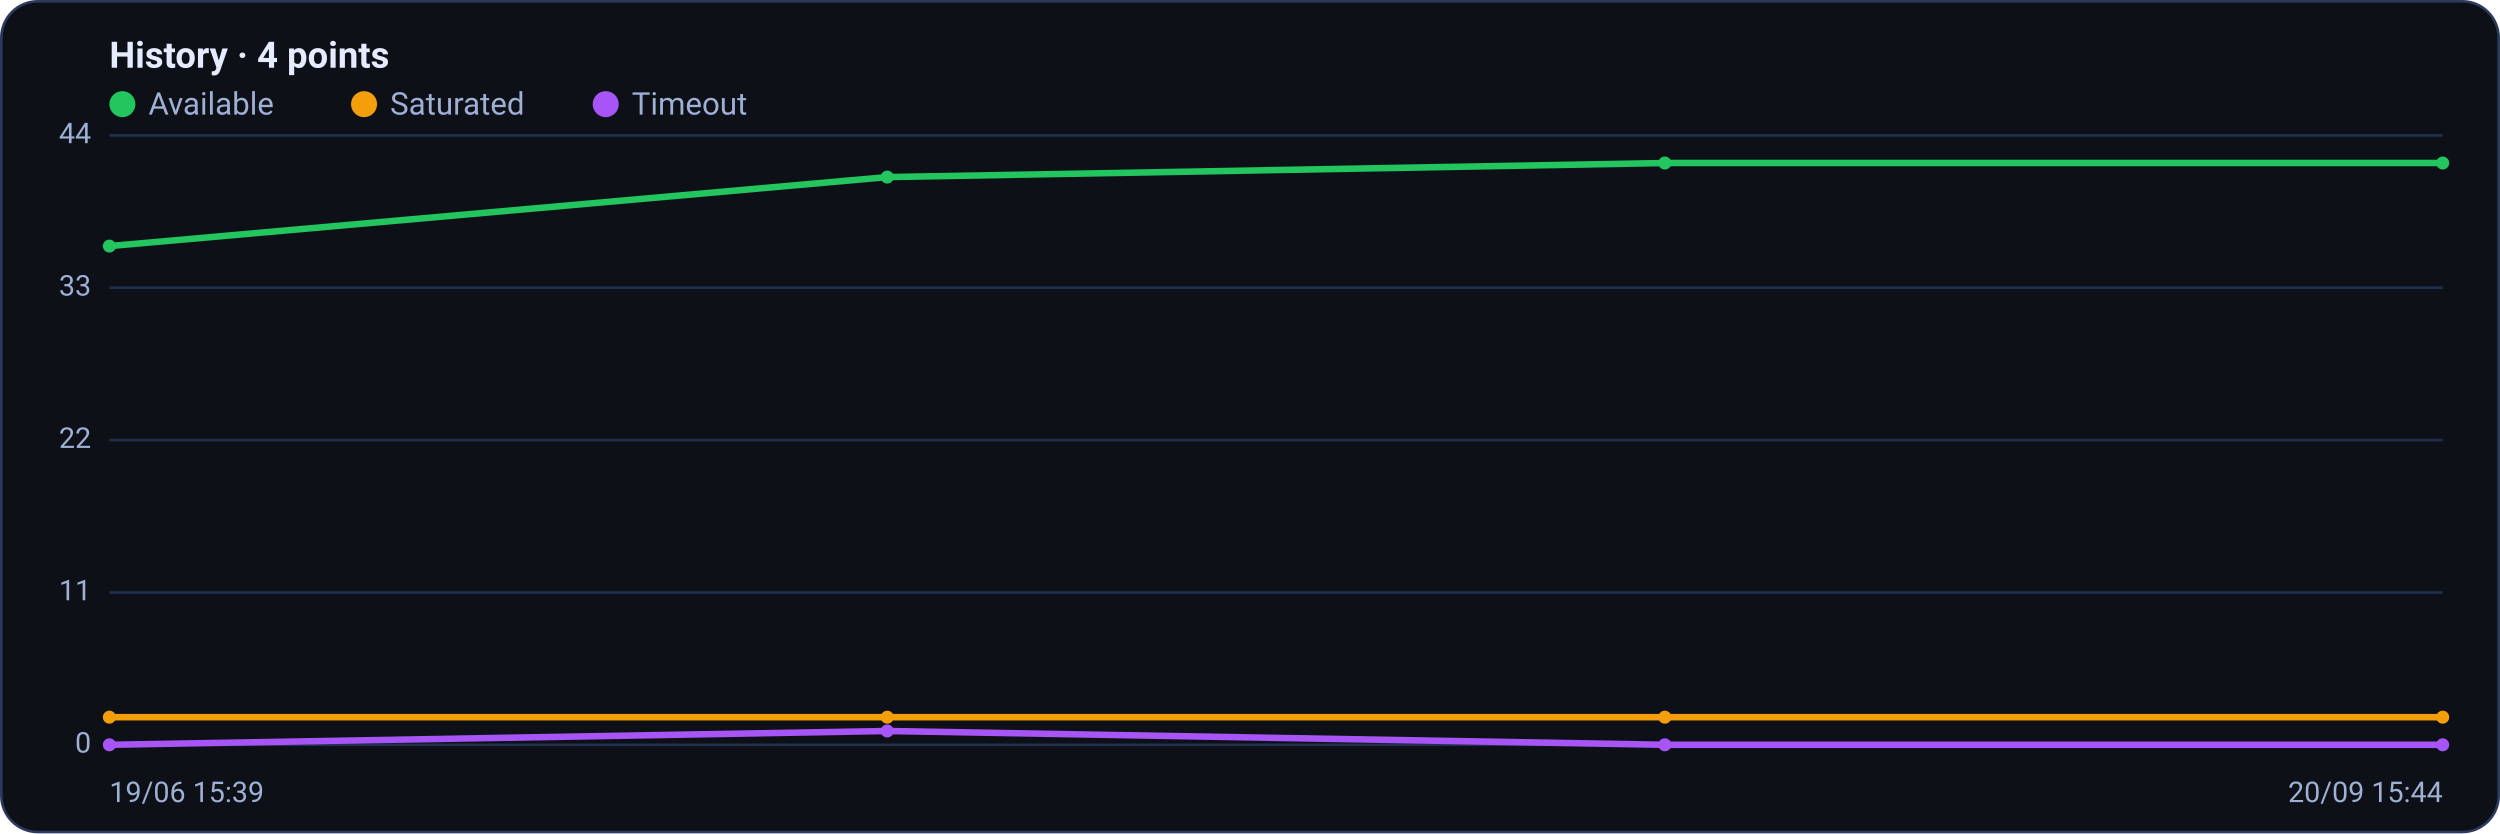
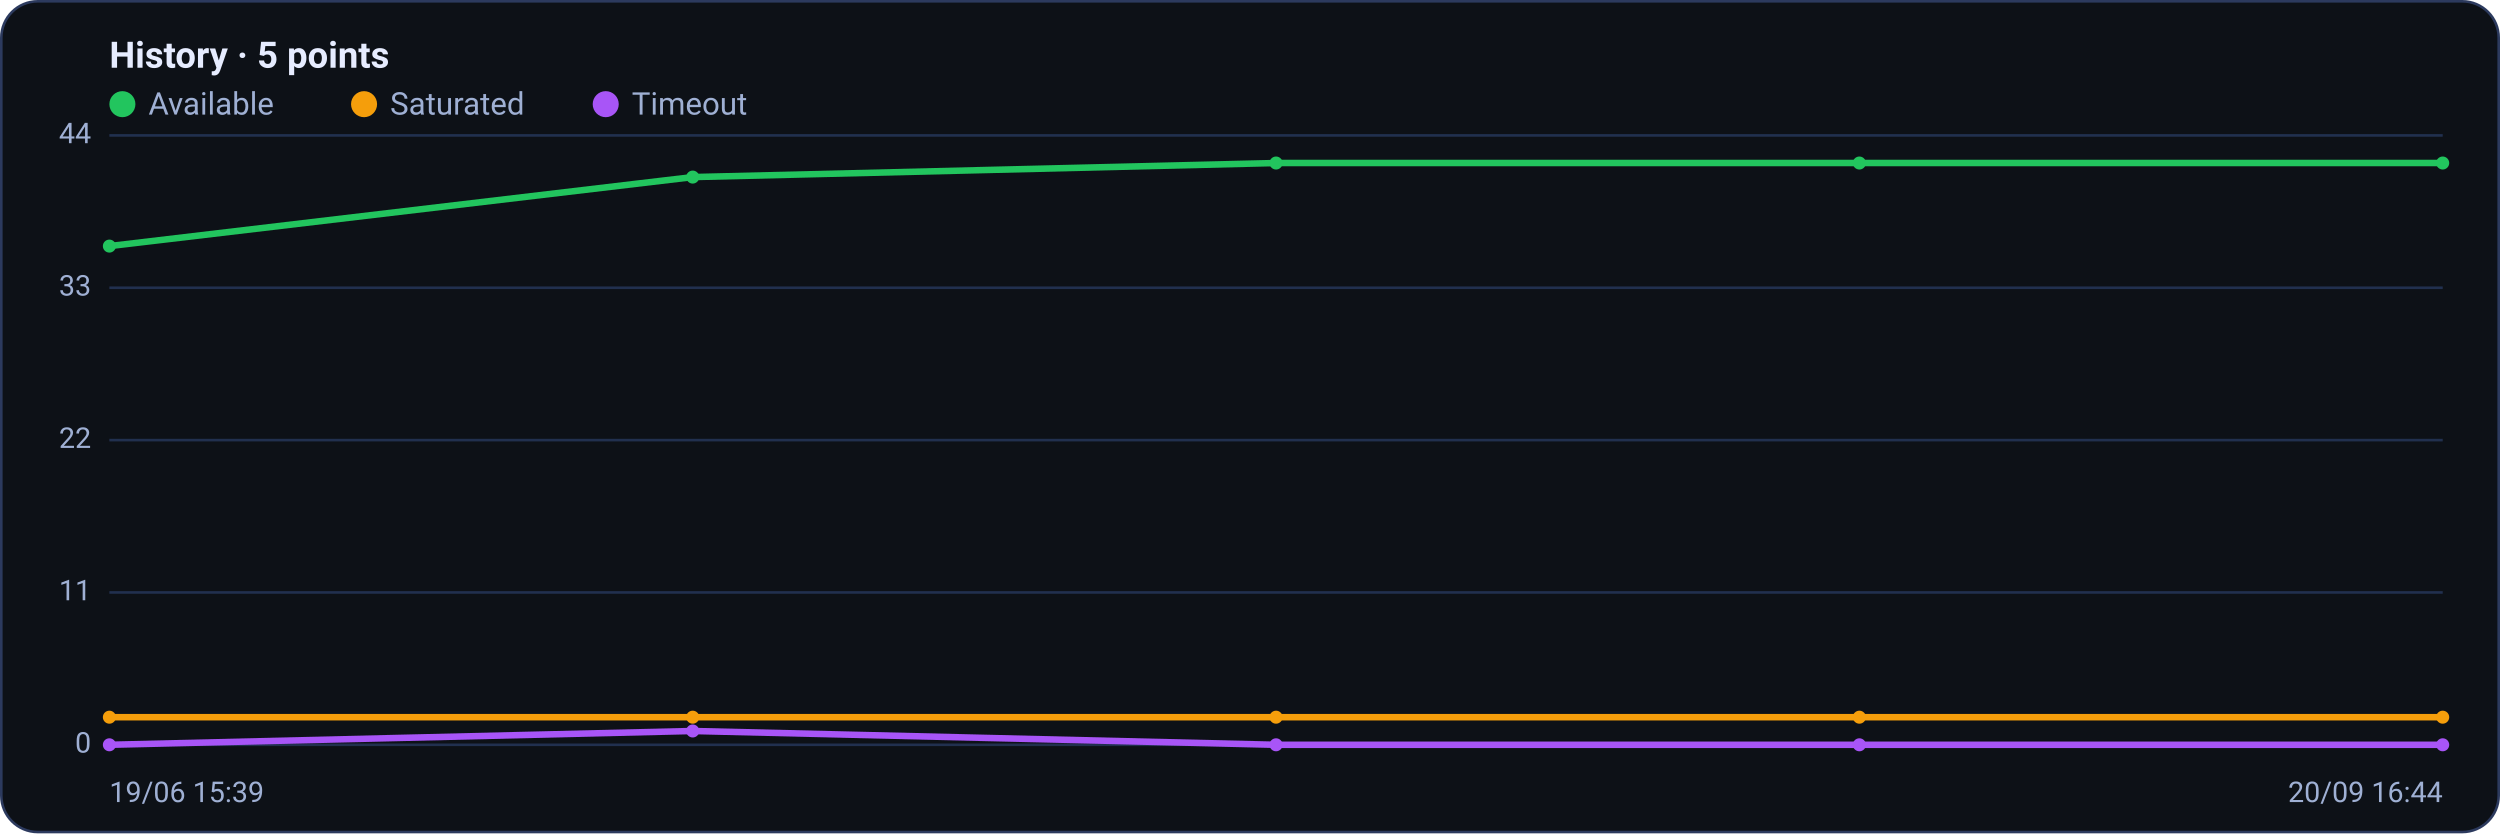
<svg xmlns="http://www.w3.org/2000/svg" viewBox="0 0 960 320" width="960" height="320" font-family="Segoe UI, system-ui, -apple-system, Roboto, Helvetica, Arial, sans-serif" role="img" aria-label="Availability history per region">
  <rect x="0.5" y="0.5" width="959" height="319" rx="14" fill="#0d1117" stroke="#2c3a5e" />
-   <text x="42" y="26" font-size="14" font-weight="600" fill="#e6ecff">History · 4 points</text>
+   <text x="42" y="26" font-size="14" font-weight="600" fill="#e6ecff">History · 5 points</text>
  <circle cx="47" cy="40" r="5" fill="#22c55e" />
  <text x="57" y="44" font-size="12" fill="#9fb0d4">Available</text>
  <circle cx="139.8" cy="40" r="5" fill="#f59e0b" />
  <text x="149.8" y="44" font-size="12" fill="#9fb0d4">Saturated</text>
  <circle cx="232.6" cy="40" r="5" fill="#a855f7" />
  <text x="242.6" y="44" font-size="12" fill="#9fb0d4">Timeout</text>
  <line x1="42" y1="286.0" x2="938" y2="286.0" stroke="#21304f" stroke-width="1" />
  <text x="35" y="289.0" text-anchor="end" font-size="11" fill="#9fb0d4">0</text>
  <line x1="42" y1="227.5" x2="938" y2="227.5" stroke="#21304f" stroke-width="1" />
  <text x="35" y="230.5" text-anchor="end" font-size="11" fill="#9fb0d4">11</text>
  <line x1="42" y1="169.0" x2="938" y2="169.0" stroke="#21304f" stroke-width="1" />
  <text x="35" y="172.0" text-anchor="end" font-size="11" fill="#9fb0d4">22</text>
  <line x1="42" y1="110.5" x2="938" y2="110.5" stroke="#21304f" stroke-width="1" />
  <text x="35" y="113.5" text-anchor="end" font-size="11" fill="#9fb0d4">33</text>
  <line x1="42" y1="52.0" x2="938" y2="52.0" stroke="#21304f" stroke-width="1" />
  <text x="35" y="55.0" text-anchor="end" font-size="11" fill="#9fb0d4">44</text>
-   <polyline fill="none" stroke="#22c55e" stroke-width="2.5" stroke-linejoin="round" stroke-linecap="round" points="42.0,94.5 340.7,68.0 639.3,62.6 938.0,62.6" />
+   <polyline fill="none" stroke="#22c55e" stroke-width="2.5" stroke-linejoin="round" stroke-linecap="round" points="42.0,94.5 266.0,68.0 490.0,62.6 714.0,62.6 938.0,62.6" />
  <circle cx="42.0" cy="94.5" r="2.5" fill="#22c55e" />
-   <circle cx="340.7" cy="68.0" r="2.5" fill="#22c55e" />
-   <circle cx="639.3" cy="62.6" r="2.5" fill="#22c55e" />
+   <circle cx="266.0" cy="68.0" r="2.5" fill="#22c55e" />
+   <circle cx="490.0" cy="62.6" r="2.5" fill="#22c55e" />
+   <circle cx="714.0" cy="62.6" r="2.5" fill="#22c55e" />
  <circle cx="938.0" cy="62.6" r="2.5" fill="#22c55e" />
-   <polyline fill="none" stroke="#f59e0b" stroke-width="2.5" stroke-linejoin="round" stroke-linecap="round" points="42.0,275.4 340.7,275.4 639.3,275.4 938.0,275.4" />
+   <polyline fill="none" stroke="#f59e0b" stroke-width="2.5" stroke-linejoin="round" stroke-linecap="round" points="42.0,275.4 266.0,275.4 490.0,275.4 714.0,275.4 938.0,275.4" />
  <circle cx="42.0" cy="275.4" r="2.5" fill="#f59e0b" />
-   <circle cx="340.7" cy="275.4" r="2.5" fill="#f59e0b" />
-   <circle cx="639.3" cy="275.4" r="2.5" fill="#f59e0b" />
+   <circle cx="266.0" cy="275.4" r="2.5" fill="#f59e0b" />
+   <circle cx="490.0" cy="275.4" r="2.5" fill="#f59e0b" />
+   <circle cx="714.0" cy="275.4" r="2.5" fill="#f59e0b" />
  <circle cx="938.0" cy="275.4" r="2.5" fill="#f59e0b" />
-   <polyline fill="none" stroke="#a855f7" stroke-width="2.5" stroke-linejoin="round" stroke-linecap="round" points="42.0,286.0 340.7,280.7 639.3,286.0 938.0,286.0" />
+   <polyline fill="none" stroke="#a855f7" stroke-width="2.5" stroke-linejoin="round" stroke-linecap="round" points="42.0,286.0 266.0,280.7 490.0,286.0 714.0,286.0 938.0,286.0" />
  <circle cx="42.0" cy="286.0" r="2.5" fill="#a855f7" />
-   <circle cx="340.7" cy="280.7" r="2.5" fill="#a855f7" />
-   <circle cx="639.3" cy="286.0" r="2.5" fill="#a855f7" />
+   <circle cx="266.0" cy="280.7" r="2.5" fill="#a855f7" />
+   <circle cx="490.0" cy="286.0" r="2.5" fill="#a855f7" />
+   <circle cx="714.0" cy="286.0" r="2.5" fill="#a855f7" />
  <circle cx="938.0" cy="286.0" r="2.5" fill="#a855f7" />
  <text x="42" y="308" font-size="11" fill="#9fb0d4">19/06 15:39</text>
-   <text x="938" y="308" text-anchor="end" font-size="11" fill="#9fb0d4">20/09 15:44</text>
+   <text x="938" y="308" text-anchor="end" font-size="11" fill="#9fb0d4">20/09 16:44</text>
</svg>
